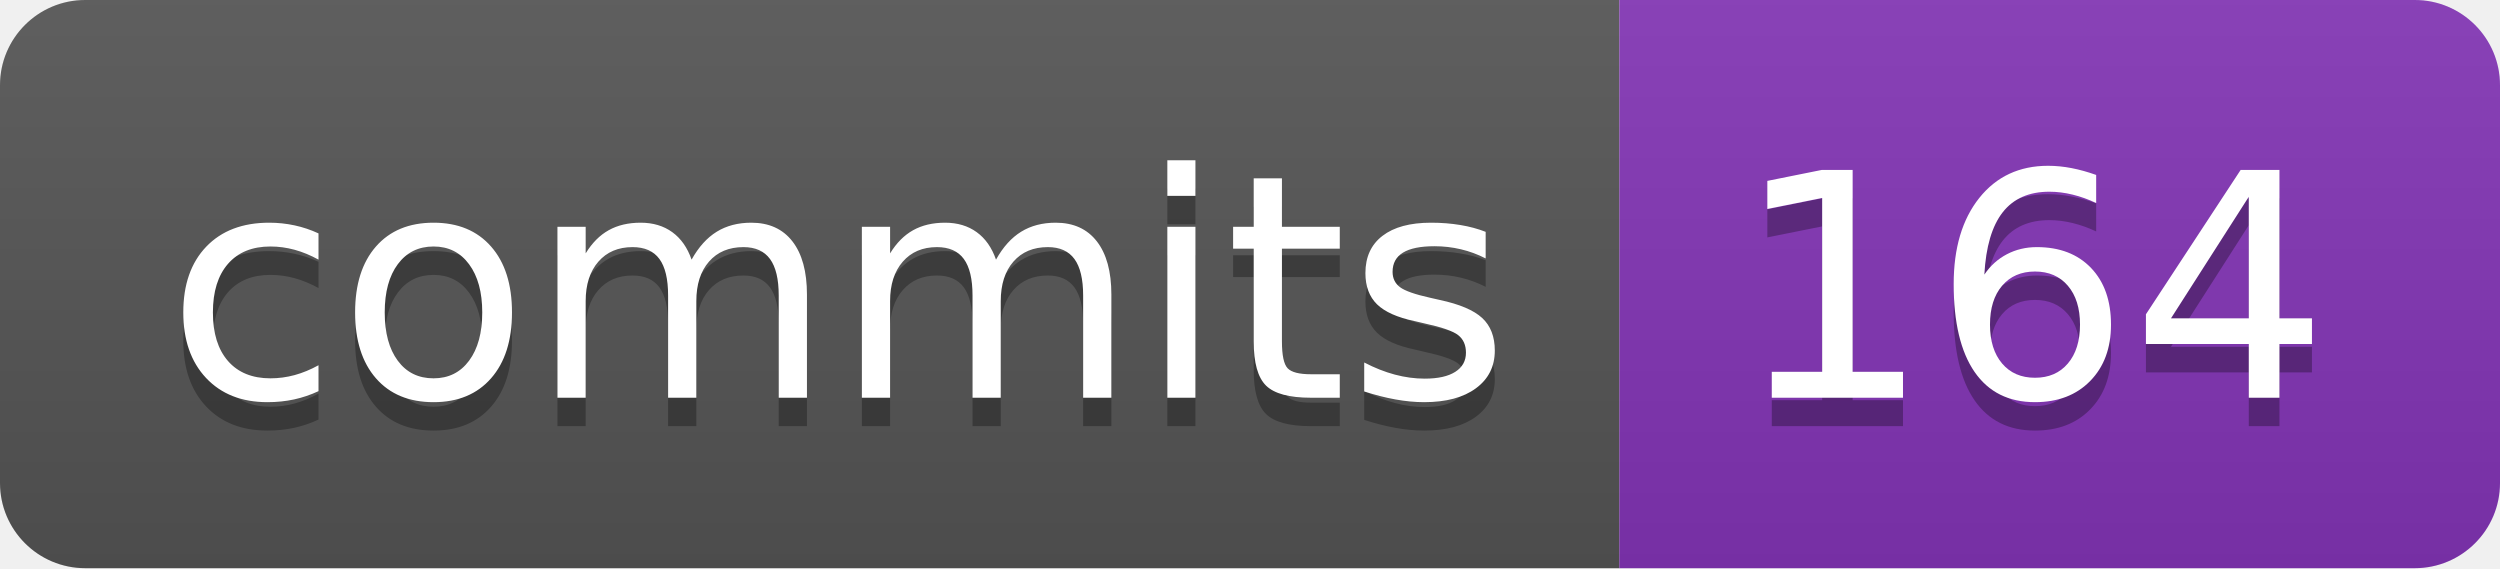
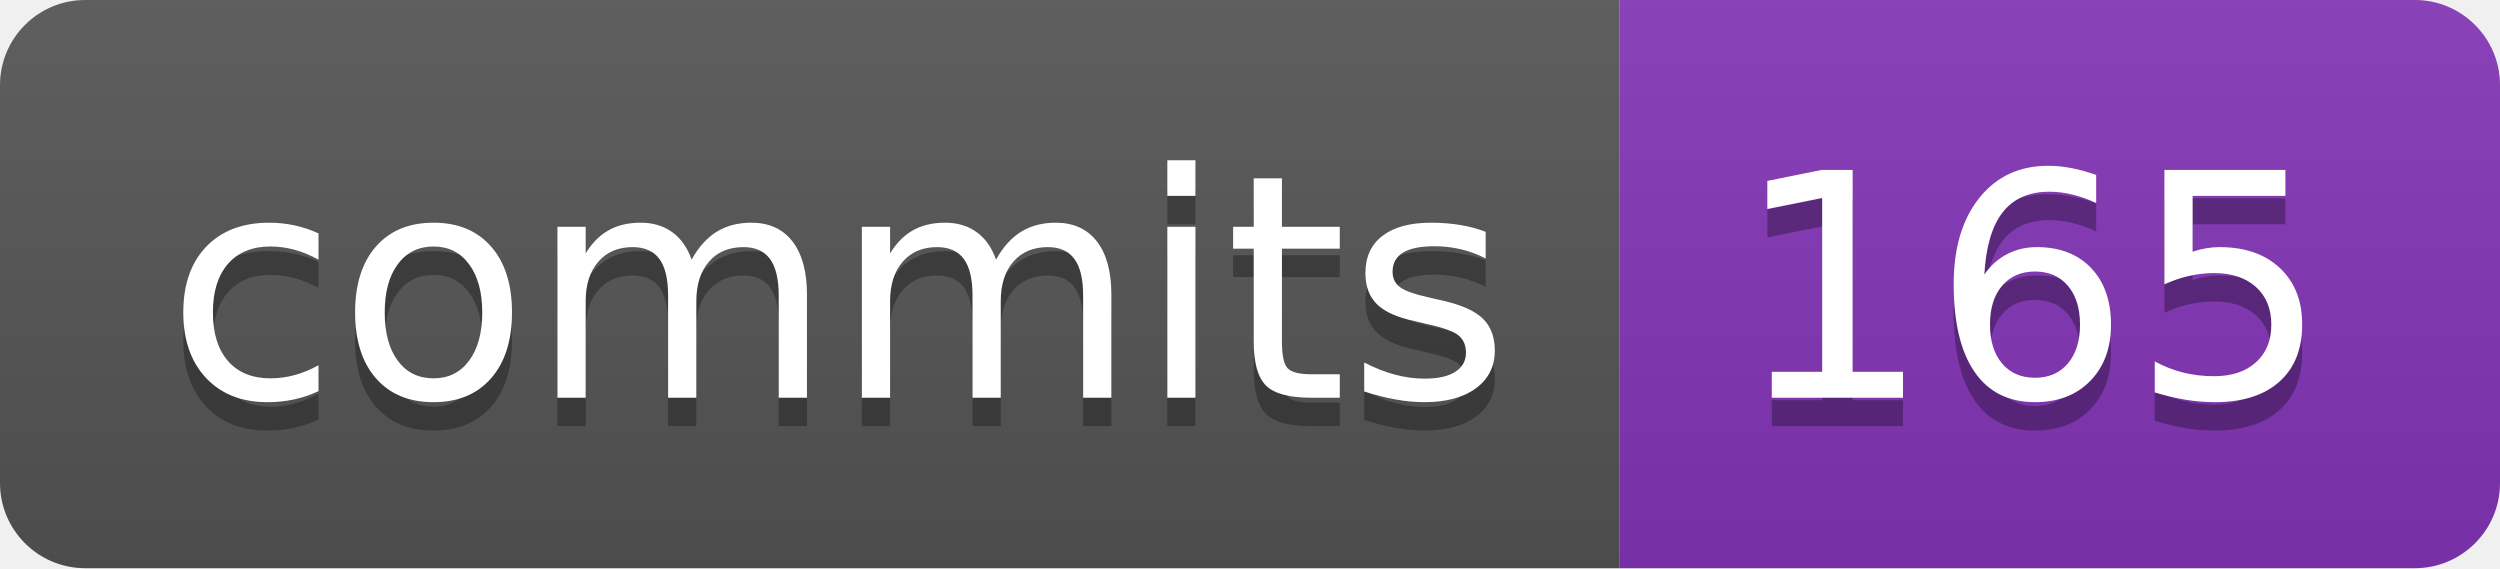
- <svg xmlns="http://www.w3.org/2000/svg" width="88" height="20" role="img" aria-label="commits: 164">
+ <svg xmlns="http://www.w3.org/2000/svg" width="88" height="20" role="img" aria-label="commits: 165">
  <linearGradient id="s" x2="0" y2="100%">
    <stop offset="0" stop-color="#bbb" stop-opacity=".1" />
    <stop offset="1" stop-opacity=".1" />
  </linearGradient>
  <clipPath id="r">
    <rect width="88" height="20" rx="3" fill="#fff" />
  </clipPath>
  <g clip-path="url(#r)">
    <rect width="57" height="20" fill="#555" />
    <rect x="57" width="31" height="20" fill="#8334b7" />
    <rect width="88" height="20" fill="url(#s)" />
  </g>
  <g fill="#fff" text-anchor="middle" font-family="Verdana,Geneva,DejaVu Sans,sans-serif" text-rendering="geometricPrecision" font-size="110">
    <text aria-hidden="true" x="295" y="150" fill="#010101" fill-opacity=".3" transform="scale(.1)" textLength="470">commits</text>
    <text x="295" y="140" transform="scale(.1)" fill="#fff" textLength="470">commits</text>
-     <text aria-hidden="true" x="715" y="150" fill="#010101" fill-opacity=".3" transform="scale(.1)" textLength="210">164</text>
-     <text x="715" y="140" transform="scale(.1)" fill="#fff" textLength="210">164</text>
+     <text aria-hidden="true" x="715" y="150" fill="#010101" fill-opacity=".3" transform="scale(.1)" textLength="210">165</text>
+     <text x="715" y="140" transform="scale(.1)" fill="#fff" textLength="210">165</text>
  </g>
</svg>
